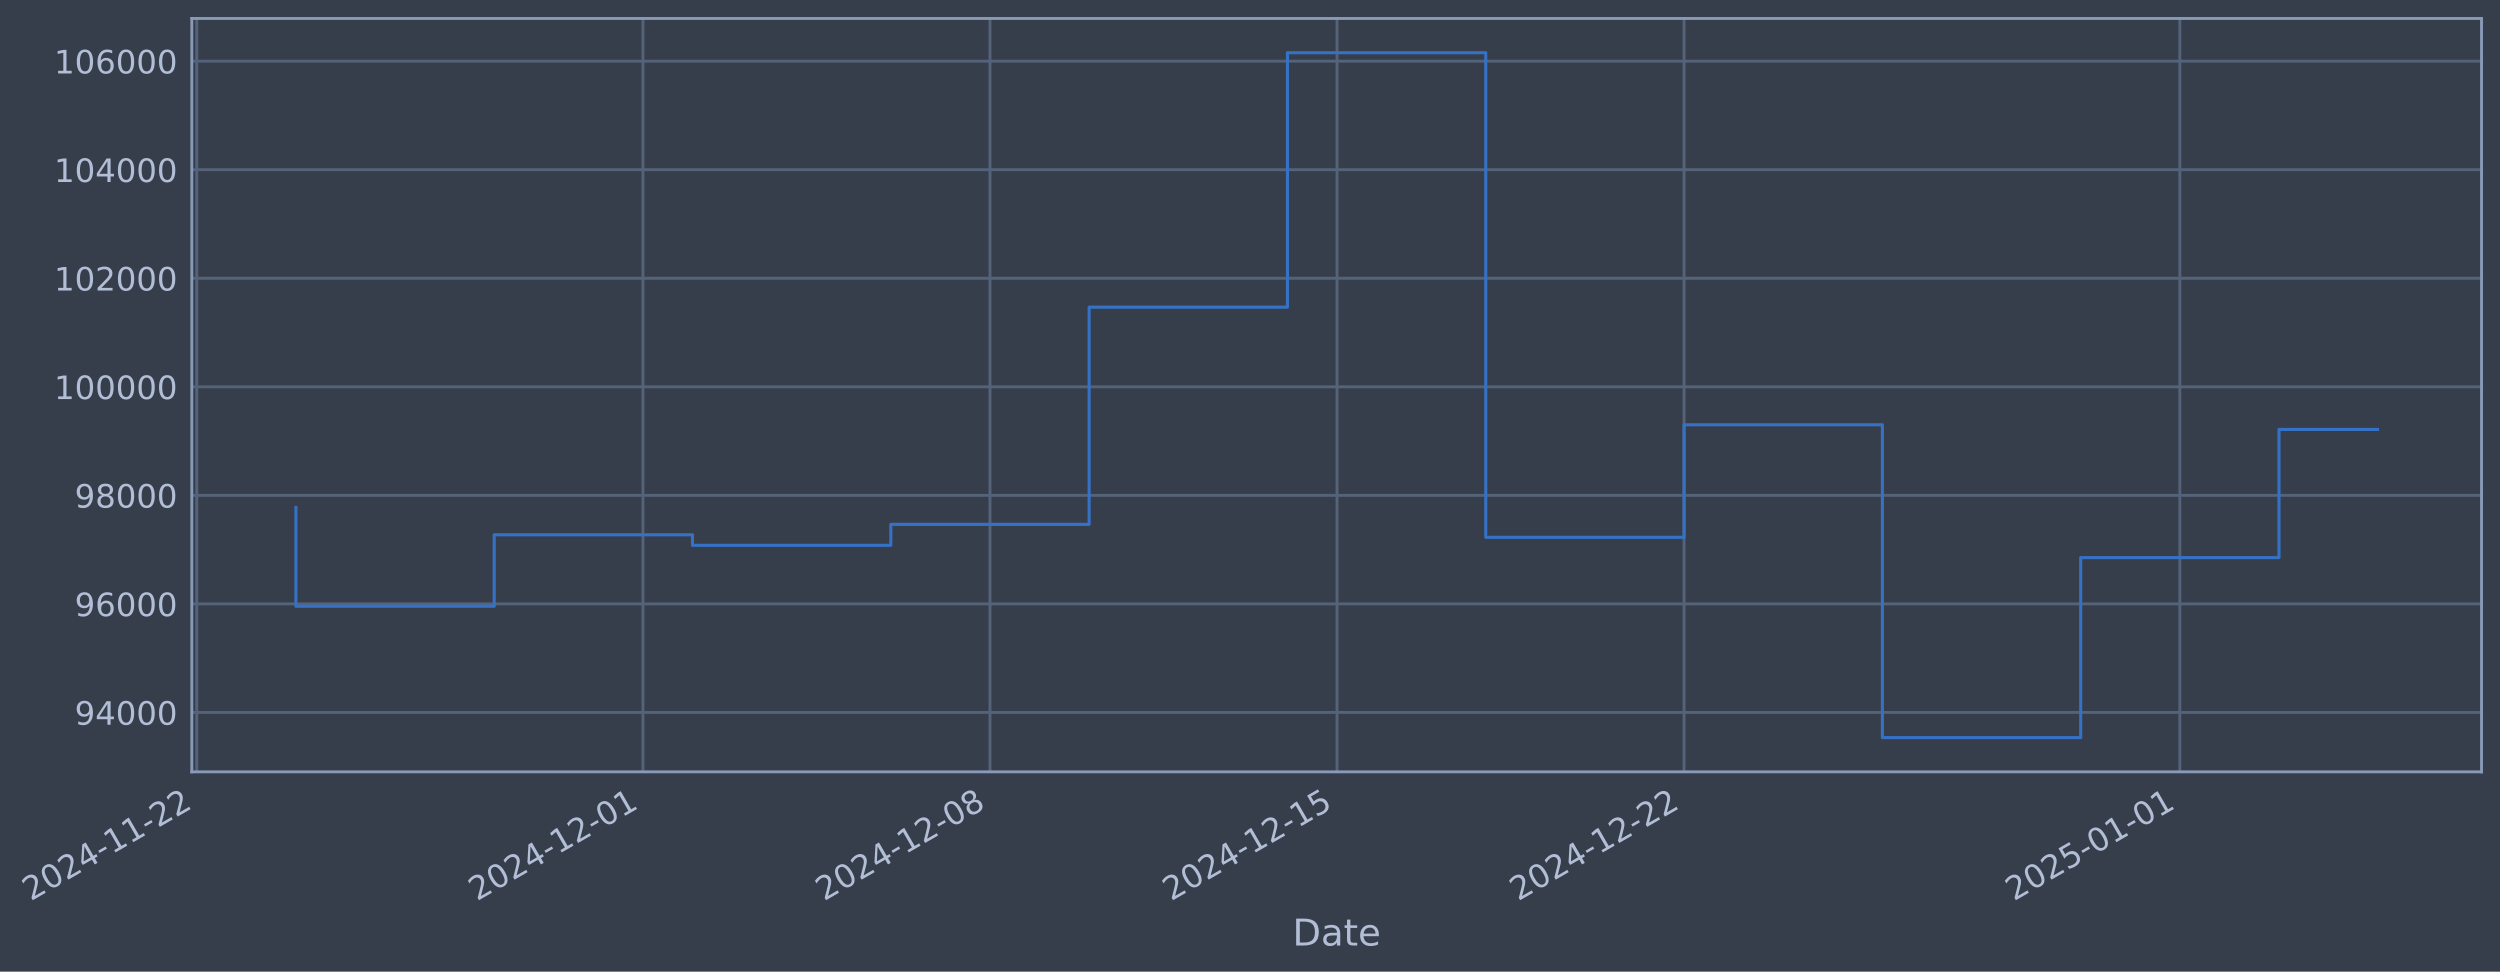
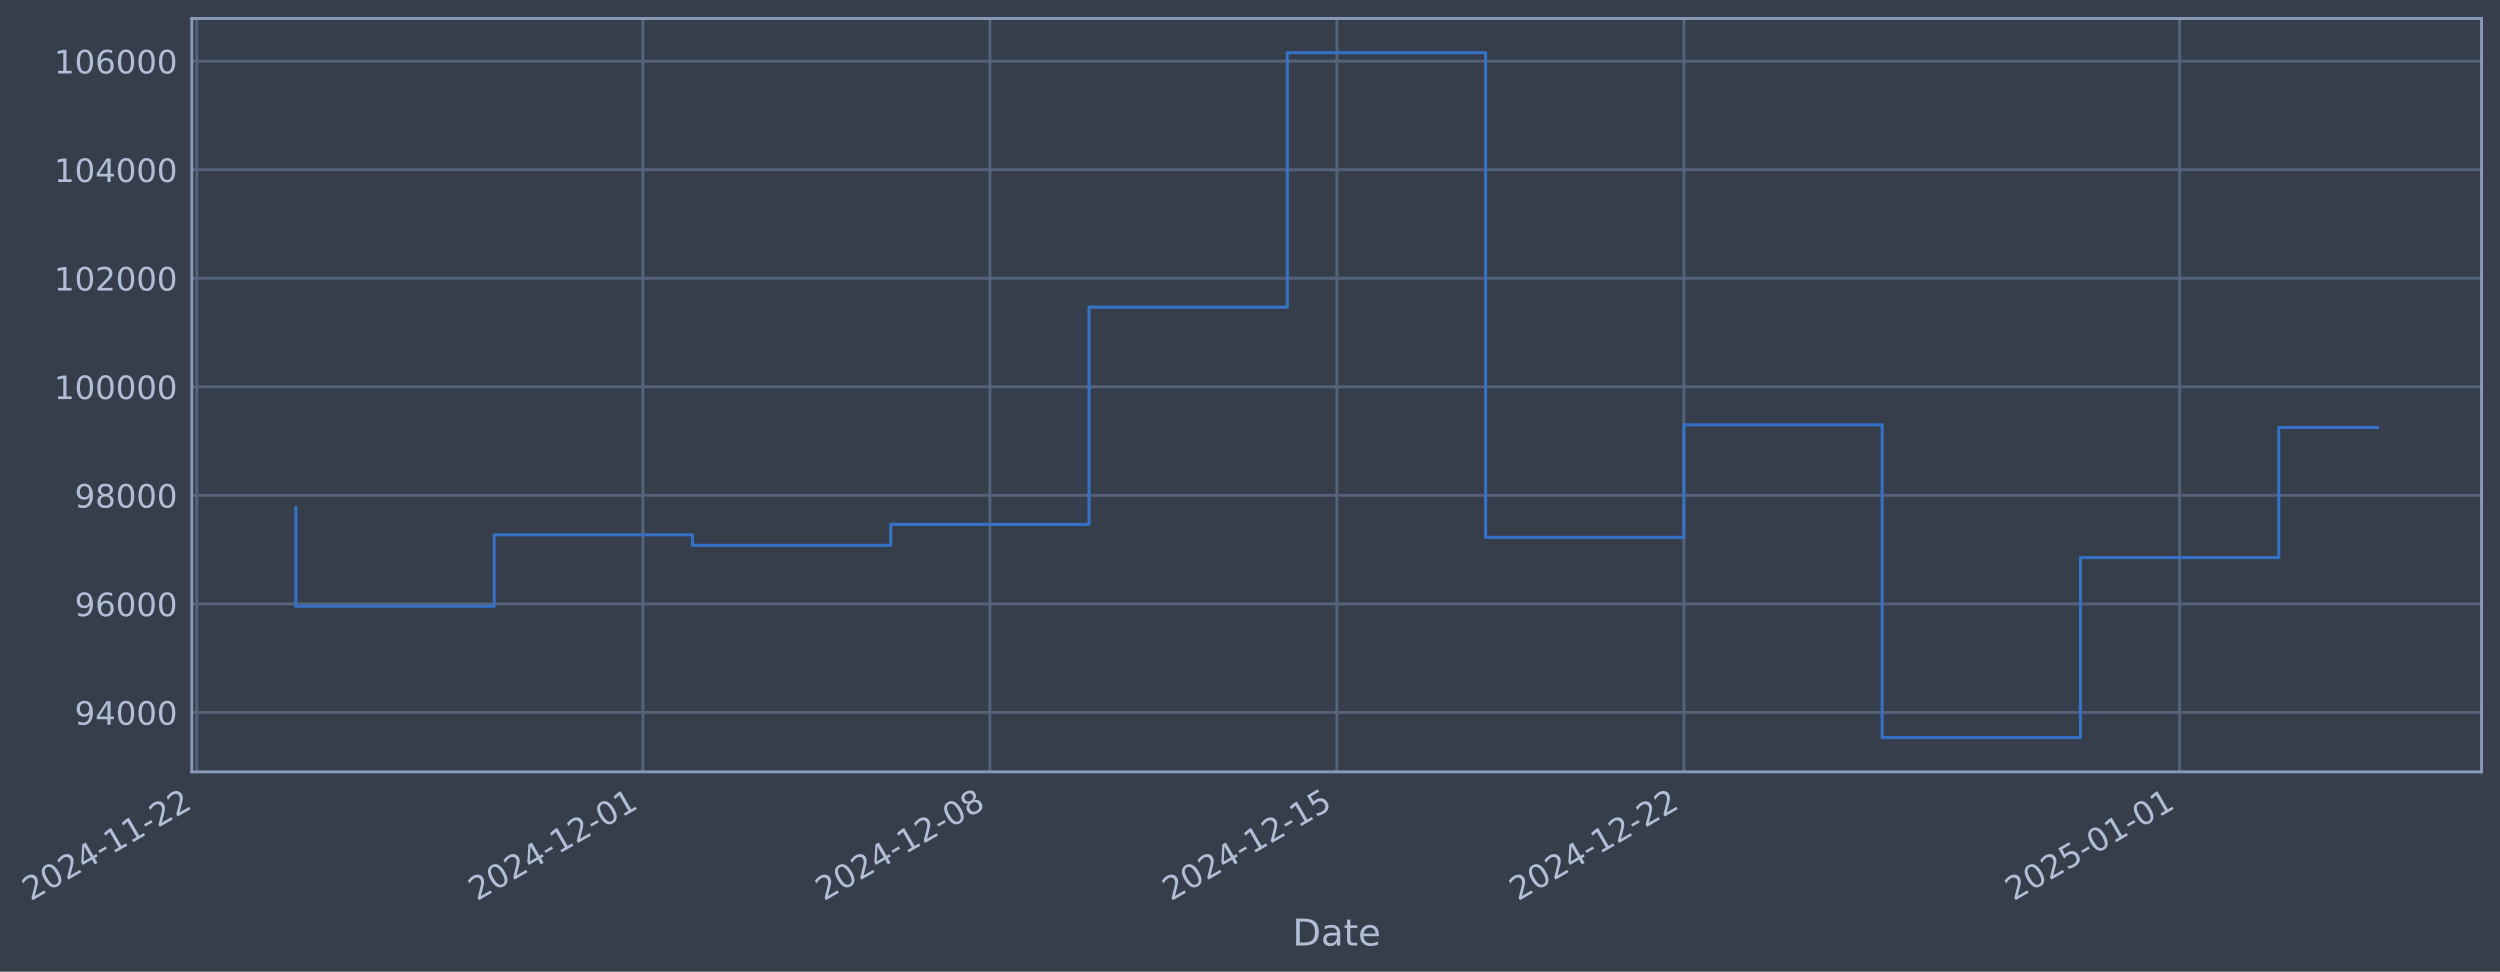
- <svg xmlns="http://www.w3.org/2000/svg" xmlns:xlink="http://www.w3.org/1999/xlink" width="974.793pt" height="378.87pt" viewBox="0 0 974.793 378.87" version="1.1">
+ <svg xmlns="http://www.w3.org/2000/svg" xmlns:xlink="http://www.w3.org/1999/xlink" width="974.788pt" height="378.87pt" viewBox="0 0 974.788 378.87" version="1.1">
  <defs>
    <style type="text/css">*{stroke-linejoin: round; stroke-linecap: butt}</style>
  </defs>
  <g id="figure_1">
    <g id="patch_1">
-       <path d="M 0 378.87  L 974.793 378.87  L 974.793 0  L 0 0  z " style="fill: #373e4b" />
+       <path d="M 0 378.87  L 974.788 378.87  L 974.788 0  L 0 0  z " style="fill: #373e4b" />
    </g>
    <g id="axes_1">
      <g id="patch_2">
-         <path d="M 74.793 300.96  L 967.593 300.96  L 967.593 7.2  L 74.793 7.2  z " style="fill: #373e4b" />
+         <path d="M 74.788 300.96  L 967.588 300.96  L 967.588 7.2  L 74.788 7.2  z " style="fill: #373e4b" />
      </g>
      <g id="matplotlib.axis_1">
        <g id="xtick_1">
          <g id="line2d_1">
-             <path d="M 76.713 300.96  L 76.713 7.2  " clip-path="url(#p1f470de870)" style="fill: none; stroke: #546379; stroke-width: 1.12; stroke-linecap: square" />
+             <path d="M 76.713 300.96  L 76.713 7.2  " clip-path="url(#pfd4b64d2a5)" style="fill: none; stroke: #546379; stroke-width: 1.12; stroke-linecap: square" />
          </g>
          <g id="line2d_2" />
          <g id="text_1">
            <g style="fill: #b1bed6" transform="translate(11.98702 351.4642) rotate(-30) scale(0.126 -0.126)">
              <defs>
                <path id="DejaVuSans-32" d="M 1228 531  L 3431 531  L 3431 0  L 469 0  L 469 531  Q 828 903 1448 1529  Q 2069 2156 2228 2338  Q 2531 2678 2651 2914  Q 2772 3150 2772 3378  Q 2772 3750 2511 3984  Q 2250 4219 1831 4219  Q 1534 4219 1204 4116  Q 875 4013 500 3803  L 500 4441  Q 881 4594 1212 4672  Q 1544 4750 1819 4750  Q 2544 4750 2975 4387  Q 3406 4025 3406 3419  Q 3406 3131 3298 2873  Q 3191 2616 2906 2266  Q 2828 2175 2409 1742  Q 1991 1309 1228 531  z " transform="scale(0.015625)" />
                <path id="DejaVuSans-30" d="M 2034 4250  Q 1547 4250 1301 3770  Q 1056 3291 1056 2328  Q 1056 1369 1301 889  Q 1547 409 2034 409  Q 2525 409 2770 889  Q 3016 1369 3016 2328  Q 3016 3291 2770 3770  Q 2525 4250 2034 4250  z M 2034 4750  Q 2819 4750 3233 4129  Q 3647 3509 3647 2328  Q 3647 1150 3233 529  Q 2819 -91 2034 -91  Q 1250 -91 836 529  Q 422 1150 422 2328  Q 422 3509 836 4129  Q 1250 4750 2034 4750  z " transform="scale(0.015625)" />
                <path id="DejaVuSans-34" d="M 2419 4116  L 825 1625  L 2419 1625  L 2419 4116  z M 2253 4666  L 3047 4666  L 3047 1625  L 3713 1625  L 3713 1100  L 3047 1100  L 3047 0  L 2419 0  L 2419 1100  L 313 1100  L 313 1709  L 2253 4666  z " transform="scale(0.015625)" />
                <path id="DejaVuSans-2d" d="M 313 2009  L 1997 2009  L 1997 1497  L 313 1497  L 313 2009  z " transform="scale(0.015625)" />
                <path id="DejaVuSans-31" d="M 794 531  L 1825 531  L 1825 4091  L 703 3866  L 703 4441  L 1819 4666  L 2450 4666  L 2450 531  L 3481 531  L 3481 0  L 794 0  L 794 531  z " transform="scale(0.015625)" />
              </defs>
              <use xlink:href="#DejaVuSans-32" />
              <use xlink:href="#DejaVuSans-30" transform="translate(63.62305 0)" />
              <use xlink:href="#DejaVuSans-32" transform="translate(127.2461 0)" />
              <use xlink:href="#DejaVuSans-34" transform="translate(190.8691 0)" />
              <use xlink:href="#DejaVuSans-2d" transform="translate(254.4922 0)" />
              <use xlink:href="#DejaVuSans-31" transform="translate(290.5762 0)" />
              <use xlink:href="#DejaVuSans-31" transform="translate(354.1992 0)" />
              <use xlink:href="#DejaVuSans-2d" transform="translate(417.8223 0)" />
              <use xlink:href="#DejaVuSans-32" transform="translate(453.9062 0)" />
              <use xlink:href="#DejaVuSans-32" transform="translate(517.5293 0)" />
            </g>
          </g>
        </g>
        <g id="xtick_2">
          <g id="line2d_3">
-             <path d="M 250.693 300.96  L 250.693 7.2  " clip-path="url(#p1f470de870)" style="fill: none; stroke: #546379; stroke-width: 1.12; stroke-linecap: square" />
+             <path d="M 250.67 300.96  L 250.67 7.2  " clip-path="url(#pfd4b64d2a5)" style="fill: none; stroke: #546379; stroke-width: 1.12; stroke-linecap: square" />
          </g>
          <g id="line2d_4" />
          <g id="text_2">
-             <g style="fill: #b1bed6" transform="translate(185.9674 351.4642) rotate(-30) scale(0.126 -0.126)">
+             <g style="fill: #b1bed6" transform="translate(185.9445 351.4642) rotate(-30) scale(0.126 -0.126)">
              <use xlink:href="#DejaVuSans-32" />
              <use xlink:href="#DejaVuSans-30" transform="translate(63.62305 0)" />
              <use xlink:href="#DejaVuSans-32" transform="translate(127.2461 0)" />
              <use xlink:href="#DejaVuSans-34" transform="translate(190.8691 0)" />
              <use xlink:href="#DejaVuSans-2d" transform="translate(254.4922 0)" />
              <use xlink:href="#DejaVuSans-31" transform="translate(290.5762 0)" />
              <use xlink:href="#DejaVuSans-32" transform="translate(354.1992 0)" />
              <use xlink:href="#DejaVuSans-2d" transform="translate(417.8223 0)" />
              <use xlink:href="#DejaVuSans-30" transform="translate(453.9062 0)" />
              <use xlink:href="#DejaVuSans-31" transform="translate(517.5293 0)" />
            </g>
          </g>
        </g>
        <g id="xtick_3">
          <g id="line2d_5">
-             <path d="M 386.011 300.96  L 386.011 7.2  " clip-path="url(#p1f470de870)" style="fill: none; stroke: #546379; stroke-width: 1.12; stroke-linecap: square" />
+             <path d="M 385.97 300.96  L 385.97 7.2  " clip-path="url(#pfd4b64d2a5)" style="fill: none; stroke: #546379; stroke-width: 1.12; stroke-linecap: square" />
          </g>
          <g id="line2d_6" />
          <g id="text_3">
-             <g style="fill: #b1bed6" transform="translate(321.2855 351.4642) rotate(-30) scale(0.126 -0.126)">
+             <g style="fill: #b1bed6" transform="translate(321.2448 351.4642) rotate(-30) scale(0.126 -0.126)">
              <defs>
                <path id="DejaVuSans-38" d="M 2034 2216  Q 1584 2216 1326 1975  Q 1069 1734 1069 1313  Q 1069 891 1326 650  Q 1584 409 2034 409  Q 2484 409 2743 651  Q 3003 894 3003 1313  Q 3003 1734 2745 1975  Q 2488 2216 2034 2216  z M 1403 2484  Q 997 2584 770 2862  Q 544 3141 544 3541  Q 544 4100 942 4425  Q 1341 4750 2034 4750  Q 2731 4750 3128 4425  Q 3525 4100 3525 3541  Q 3525 3141 3298 2862  Q 3072 2584 2669 2484  Q 3125 2378 3379 2068  Q 3634 1759 3634 1313  Q 3634 634 3220 271  Q 2806 -91 2034 -91  Q 1263 -91 848 271  Q 434 634 434 1313  Q 434 1759 690 2068  Q 947 2378 1403 2484  z M 1172 3481  Q 1172 3119 1398 2916  Q 1625 2713 2034 2713  Q 2441 2713 2670 2916  Q 2900 3119 2900 3481  Q 2900 3844 2670 4047  Q 2441 4250 2034 4250  Q 1625 4250 1398 4047  Q 1172 3844 1172 3481  z " transform="scale(0.015625)" />
              </defs>
              <use xlink:href="#DejaVuSans-32" />
              <use xlink:href="#DejaVuSans-30" transform="translate(63.62305 0)" />
              <use xlink:href="#DejaVuSans-32" transform="translate(127.2461 0)" />
              <use xlink:href="#DejaVuSans-34" transform="translate(190.8691 0)" />
              <use xlink:href="#DejaVuSans-2d" transform="translate(254.4922 0)" />
              <use xlink:href="#DejaVuSans-31" transform="translate(290.5762 0)" />
              <use xlink:href="#DejaVuSans-32" transform="translate(354.1992 0)" />
              <use xlink:href="#DejaVuSans-2d" transform="translate(417.8223 0)" />
              <use xlink:href="#DejaVuSans-30" transform="translate(453.9062 0)" />
              <use xlink:href="#DejaVuSans-38" transform="translate(517.5293 0)" />
            </g>
          </g>
        </g>
        <g id="xtick_4">
          <g id="line2d_7">
-             <path d="M 521.329 300.96  L 521.329 7.2  " clip-path="url(#p1f470de870)" style="fill: none; stroke: #546379; stroke-width: 1.12; stroke-linecap: square" />
+             <path d="M 521.271 300.96  L 521.271 7.2  " clip-path="url(#pfd4b64d2a5)" style="fill: none; stroke: #546379; stroke-width: 1.12; stroke-linecap: square" />
          </g>
          <g id="line2d_8" />
          <g id="text_4">
-             <g style="fill: #b1bed6" transform="translate(456.6035 351.4642) rotate(-30) scale(0.126 -0.126)">
+             <g style="fill: #b1bed6" transform="translate(456.5451 351.4642) rotate(-30) scale(0.126 -0.126)">
              <defs>
                <path id="DejaVuSans-35" d="M 691 4666  L 3169 4666  L 3169 4134  L 1269 4134  L 1269 2991  Q 1406 3038 1543 3061  Q 1681 3084 1819 3084  Q 2600 3084 3056 2656  Q 3513 2228 3513 1497  Q 3513 744 3044 326  Q 2575 -91 1722 -91  Q 1428 -91 1123 -41  Q 819 9 494 109  L 494 744  Q 775 591 1075 516  Q 1375 441 1709 441  Q 2250 441 2565 725  Q 2881 1009 2881 1497  Q 2881 1984 2565 2268  Q 2250 2553 1709 2553  Q 1456 2553 1204 2497  Q 953 2441 691 2322  L 691 4666  z " transform="scale(0.015625)" />
              </defs>
              <use xlink:href="#DejaVuSans-32" />
              <use xlink:href="#DejaVuSans-30" transform="translate(63.62305 0)" />
              <use xlink:href="#DejaVuSans-32" transform="translate(127.2461 0)" />
              <use xlink:href="#DejaVuSans-34" transform="translate(190.8691 0)" />
              <use xlink:href="#DejaVuSans-2d" transform="translate(254.4922 0)" />
              <use xlink:href="#DejaVuSans-31" transform="translate(290.5762 0)" />
              <use xlink:href="#DejaVuSans-32" transform="translate(354.1992 0)" />
              <use xlink:href="#DejaVuSans-2d" transform="translate(417.8223 0)" />
              <use xlink:href="#DejaVuSans-31" transform="translate(453.9062 0)" />
              <use xlink:href="#DejaVuSans-35" transform="translate(517.5293 0)" />
            </g>
          </g>
        </g>
        <g id="xtick_5">
          <g id="line2d_9">
-             <path d="M 656.647 300.96  L 656.647 7.2  " clip-path="url(#p1f470de870)" style="fill: none; stroke: #546379; stroke-width: 1.12; stroke-linecap: square" />
+             <path d="M 656.571 300.96  L 656.571 7.2  " clip-path="url(#pfd4b64d2a5)" style="fill: none; stroke: #546379; stroke-width: 1.12; stroke-linecap: square" />
          </g>
          <g id="line2d_10" />
          <g id="text_5">
-             <g style="fill: #b1bed6" transform="translate(591.9216 351.4642) rotate(-30) scale(0.126 -0.126)">
+             <g style="fill: #b1bed6" transform="translate(591.8454 351.4642) rotate(-30) scale(0.126 -0.126)">
              <use xlink:href="#DejaVuSans-32" />
              <use xlink:href="#DejaVuSans-30" transform="translate(63.62305 0)" />
              <use xlink:href="#DejaVuSans-32" transform="translate(127.2461 0)" />
              <use xlink:href="#DejaVuSans-34" transform="translate(190.8691 0)" />
              <use xlink:href="#DejaVuSans-2d" transform="translate(254.4922 0)" />
              <use xlink:href="#DejaVuSans-31" transform="translate(290.5762 0)" />
              <use xlink:href="#DejaVuSans-32" transform="translate(354.1992 0)" />
              <use xlink:href="#DejaVuSans-2d" transform="translate(417.8223 0)" />
              <use xlink:href="#DejaVuSans-32" transform="translate(453.9062 0)" />
              <use xlink:href="#DejaVuSans-32" transform="translate(517.5293 0)" />
            </g>
          </g>
        </g>
        <g id="xtick_6">
          <g id="line2d_11">
-             <path d="M 849.959 300.96  L 849.959 7.2  " clip-path="url(#p1f470de870)" style="fill: none; stroke: #546379; stroke-width: 1.12; stroke-linecap: square" />
+             <path d="M 849.857 300.96  L 849.857 7.2  " clip-path="url(#pfd4b64d2a5)" style="fill: none; stroke: #546379; stroke-width: 1.12; stroke-linecap: square" />
          </g>
          <g id="line2d_12" />
          <g id="text_6">
-             <g style="fill: #b1bed6" transform="translate(785.2331 351.4642) rotate(-30) scale(0.126 -0.126)">
+             <g style="fill: #b1bed6" transform="translate(785.1315 351.4642) rotate(-30) scale(0.126 -0.126)">
              <use xlink:href="#DejaVuSans-32" />
              <use xlink:href="#DejaVuSans-30" transform="translate(63.62305 0)" />
              <use xlink:href="#DejaVuSans-32" transform="translate(127.2461 0)" />
              <use xlink:href="#DejaVuSans-35" transform="translate(190.8691 0)" />
              <use xlink:href="#DejaVuSans-2d" transform="translate(254.4922 0)" />
              <use xlink:href="#DejaVuSans-30" transform="translate(290.5762 0)" />
              <use xlink:href="#DejaVuSans-31" transform="translate(354.1992 0)" />
              <use xlink:href="#DejaVuSans-2d" transform="translate(417.8223 0)" />
              <use xlink:href="#DejaVuSans-30" transform="translate(453.9062 0)" />
              <use xlink:href="#DejaVuSans-31" transform="translate(517.5293 0)" />
            </g>
          </g>
        </g>
        <g id="text_7">
-           <g style="fill: #b1bed6" transform="translate(503.9839 368.6753) scale(0.144 -0.144)">
+           <g style="fill: #b1bed6" transform="translate(503.9788 368.6753) scale(0.144 -0.144)">
            <defs>
              <path id="DejaVuSans-44" d="M 1259 4147  L 1259 519  L 2022 519  Q 2988 519 3436 956  Q 3884 1394 3884 2338  Q 3884 3275 3436 3711  Q 2988 4147 2022 4147  L 1259 4147  z M 628 4666  L 1925 4666  Q 3281 4666 3915 4102  Q 4550 3538 4550 2338  Q 4550 1131 3912 565  Q 3275 0 1925 0  L 628 0  L 628 4666  z " transform="scale(0.015625)" />
              <path id="DejaVuSans-61" d="M 2194 1759  Q 1497 1759 1228 1600  Q 959 1441 959 1056  Q 959 750 1161 570  Q 1363 391 1709 391  Q 2188 391 2477 730  Q 2766 1069 2766 1631  L 2766 1759  L 2194 1759  z M 3341 1997  L 3341 0  L 2766 0  L 2766 531  Q 2569 213 2275 61  Q 1981 -91 1556 -91  Q 1019 -91 701 211  Q 384 513 384 1019  Q 384 1609 779 1909  Q 1175 2209 1959 2209  L 2766 2209  L 2766 2266  Q 2766 2663 2505 2880  Q 2244 3097 1772 3097  Q 1472 3097 1187 3025  Q 903 2953 641 2809  L 641 3341  Q 956 3463 1253 3523  Q 1550 3584 1831 3584  Q 2591 3584 2966 3190  Q 3341 2797 3341 1997  z " transform="scale(0.015625)" />
              <path id="DejaVuSans-74" d="M 1172 4494  L 1172 3500  L 2356 3500  L 2356 3053  L 1172 3053  L 1172 1153  Q 1172 725 1289 603  Q 1406 481 1766 481  L 2356 481  L 2356 0  L 1766 0  Q 1100 0 847 248  Q 594 497 594 1153  L 594 3053  L 172 3053  L 172 3500  L 594 3500  L 594 4494  L 1172 4494  z " transform="scale(0.015625)" />
              <path id="DejaVuSans-65" d="M 3597 1894  L 3597 1613  L 953 1613  Q 991 1019 1311 708  Q 1631 397 2203 397  Q 2534 397 2845 478  Q 3156 559 3463 722  L 3463 178  Q 3153 47 2828 -22  Q 2503 -91 2169 -91  Q 1331 -91 842 396  Q 353 884 353 1716  Q 353 2575 817 3079  Q 1281 3584 2069 3584  Q 2775 3584 3186 3129  Q 3597 2675 3597 1894  z M 3022 2063  Q 3016 2534 2758 2815  Q 2500 3097 2075 3097  Q 1594 3097 1305 2825  Q 1016 2553 972 2059  L 3022 2063  z " transform="scale(0.015625)" />
            </defs>
            <use xlink:href="#DejaVuSans-44" />
            <use xlink:href="#DejaVuSans-61" transform="translate(77.00195 0)" />
            <use xlink:href="#DejaVuSans-74" transform="translate(138.2812 0)" />
            <use xlink:href="#DejaVuSans-65" transform="translate(177.4902 0)" />
          </g>
        </g>
      </g>
      <g id="matplotlib.axis_2">
        <g id="ytick_1">
          <g id="line2d_13">
-             <path d="M 74.793 277.797  L 967.593 277.797  " clip-path="url(#p1f470de870)" style="fill: none; stroke: #546379; stroke-width: 1.12; stroke-linecap: square" />
+             <path d="M 74.788 277.797  L 967.588 277.797  " clip-path="url(#pfd4b64d2a5)" style="fill: none; stroke: #546379; stroke-width: 1.12; stroke-linecap: square" />
          </g>
          <g id="line2d_14" />
          <g id="text_8">
-             <g style="fill: #b1bed6" transform="translate(29.10926 282.5841) scale(0.126 -0.126)">
+             <g style="fill: #b1bed6" transform="translate(29.10418 282.5841) scale(0.126 -0.126)">
              <defs>
                <path id="DejaVuSans-39" d="M 703 97  L 703 672  Q 941 559 1184 500  Q 1428 441 1663 441  Q 2288 441 2617 861  Q 2947 1281 2994 2138  Q 2813 1869 2534 1725  Q 2256 1581 1919 1581  Q 1219 1581 811 2004  Q 403 2428 403 3163  Q 403 3881 828 4315  Q 1253 4750 1959 4750  Q 2769 4750 3195 4129  Q 3622 3509 3622 2328  Q 3622 1225 3098 567  Q 2575 -91 1691 -91  Q 1453 -91 1209 -44  Q 966 3 703 97  z M 1959 2075  Q 2384 2075 2632 2365  Q 2881 2656 2881 3163  Q 2881 3666 2632 3958  Q 2384 4250 1959 4250  Q 1534 4250 1286 3958  Q 1038 3666 1038 3163  Q 1038 2656 1286 2365  Q 1534 2075 1959 2075  z " transform="scale(0.015625)" />
              </defs>
              <use xlink:href="#DejaVuSans-39" />
              <use xlink:href="#DejaVuSans-34" transform="translate(63.62305 0)" />
              <use xlink:href="#DejaVuSans-30" transform="translate(127.2461 0)" />
              <use xlink:href="#DejaVuSans-30" transform="translate(190.8691 0)" />
              <use xlink:href="#DejaVuSans-30" transform="translate(254.4922 0)" />
            </g>
          </g>
        </g>
        <g id="ytick_2">
          <g id="line2d_15">
-             <path d="M 74.793 235.473  L 967.593 235.473  " clip-path="url(#p1f470de870)" style="fill: none; stroke: #546379; stroke-width: 1.12; stroke-linecap: square" />
+             <path d="M 74.788 235.473  L 967.588 235.473  " clip-path="url(#pfd4b64d2a5)" style="fill: none; stroke: #546379; stroke-width: 1.12; stroke-linecap: square" />
          </g>
          <g id="line2d_16" />
          <g id="text_9">
-             <g style="fill: #b1bed6" transform="translate(29.10926 240.2602) scale(0.126 -0.126)">
+             <g style="fill: #b1bed6" transform="translate(29.10418 240.2602) scale(0.126 -0.126)">
              <defs>
                <path id="DejaVuSans-36" d="M 2113 2584  Q 1688 2584 1439 2293  Q 1191 2003 1191 1497  Q 1191 994 1439 701  Q 1688 409 2113 409  Q 2538 409 2786 701  Q 3034 994 3034 1497  Q 3034 2003 2786 2293  Q 2538 2584 2113 2584  z M 3366 4563  L 3366 3988  Q 3128 4100 2886 4159  Q 2644 4219 2406 4219  Q 1781 4219 1451 3797  Q 1122 3375 1075 2522  Q 1259 2794 1537 2939  Q 1816 3084 2150 3084  Q 2853 3084 3261 2657  Q 3669 2231 3669 1497  Q 3669 778 3244 343  Q 2819 -91 2113 -91  Q 1303 -91 875 529  Q 447 1150 447 2328  Q 447 3434 972 4092  Q 1497 4750 2381 4750  Q 2619 4750 2861 4703  Q 3103 4656 3366 4563  z " transform="scale(0.015625)" />
              </defs>
              <use xlink:href="#DejaVuSans-39" />
              <use xlink:href="#DejaVuSans-36" transform="translate(63.62305 0)" />
              <use xlink:href="#DejaVuSans-30" transform="translate(127.2461 0)" />
              <use xlink:href="#DejaVuSans-30" transform="translate(190.8691 0)" />
              <use xlink:href="#DejaVuSans-30" transform="translate(254.4922 0)" />
            </g>
          </g>
        </g>
        <g id="ytick_3">
          <g id="line2d_17">
-             <path d="M 74.793 193.149  L 967.593 193.149  " clip-path="url(#p1f470de870)" style="fill: none; stroke: #546379; stroke-width: 1.12; stroke-linecap: square" />
+             <path d="M 74.788 193.149  L 967.588 193.149  " clip-path="url(#pfd4b64d2a5)" style="fill: none; stroke: #546379; stroke-width: 1.12; stroke-linecap: square" />
          </g>
          <g id="line2d_18" />
          <g id="text_10">
-             <g style="fill: #b1bed6" transform="translate(29.10926 197.9364) scale(0.126 -0.126)">
+             <g style="fill: #b1bed6" transform="translate(29.10418 197.9364) scale(0.126 -0.126)">
              <use xlink:href="#DejaVuSans-39" />
              <use xlink:href="#DejaVuSans-38" transform="translate(63.62305 0)" />
              <use xlink:href="#DejaVuSans-30" transform="translate(127.2461 0)" />
              <use xlink:href="#DejaVuSans-30" transform="translate(190.8691 0)" />
              <use xlink:href="#DejaVuSans-30" transform="translate(254.4922 0)" />
            </g>
          </g>
        </g>
        <g id="ytick_4">
          <g id="line2d_19">
-             <path d="M 74.793 150.826  L 967.593 150.826  " clip-path="url(#p1f470de870)" style="fill: none; stroke: #546379; stroke-width: 1.12; stroke-linecap: square" />
+             <path d="M 74.788 150.826  L 967.588 150.826  " clip-path="url(#pfd4b64d2a5)" style="fill: none; stroke: #546379; stroke-width: 1.12; stroke-linecap: square" />
          </g>
          <g id="line2d_20" />
          <g id="text_11">
-             <g style="fill: #b1bed6" transform="translate(21.09251 155.6126) scale(0.126 -0.126)">
+             <g style="fill: #b1bed6" transform="translate(21.08743 155.6126) scale(0.126 -0.126)">
              <use xlink:href="#DejaVuSans-31" />
              <use xlink:href="#DejaVuSans-30" transform="translate(63.62305 0)" />
              <use xlink:href="#DejaVuSans-30" transform="translate(127.2461 0)" />
              <use xlink:href="#DejaVuSans-30" transform="translate(190.8691 0)" />
              <use xlink:href="#DejaVuSans-30" transform="translate(254.4922 0)" />
              <use xlink:href="#DejaVuSans-30" transform="translate(318.1152 0)" />
            </g>
          </g>
        </g>
        <g id="ytick_5">
          <g id="line2d_21">
-             <path d="M 74.793 108.502  L 967.593 108.502  " clip-path="url(#p1f470de870)" style="fill: none; stroke: #546379; stroke-width: 1.12; stroke-linecap: square" />
+             <path d="M 74.788 108.502  L 967.588 108.502  " clip-path="url(#pfd4b64d2a5)" style="fill: none; stroke: #546379; stroke-width: 1.12; stroke-linecap: square" />
          </g>
          <g id="line2d_22" />
          <g id="text_12">
-             <g style="fill: #b1bed6" transform="translate(21.09251 113.2888) scale(0.126 -0.126)">
+             <g style="fill: #b1bed6" transform="translate(21.08743 113.2888) scale(0.126 -0.126)">
              <use xlink:href="#DejaVuSans-31" />
              <use xlink:href="#DejaVuSans-30" transform="translate(63.62305 0)" />
              <use xlink:href="#DejaVuSans-32" transform="translate(127.2461 0)" />
              <use xlink:href="#DejaVuSans-30" transform="translate(190.8691 0)" />
              <use xlink:href="#DejaVuSans-30" transform="translate(254.4922 0)" />
              <use xlink:href="#DejaVuSans-30" transform="translate(318.1152 0)" />
            </g>
          </g>
        </g>
        <g id="ytick_6">
          <g id="line2d_23">
-             <path d="M 74.793 66.178  L 967.593 66.178  " clip-path="url(#p1f470de870)" style="fill: none; stroke: #546379; stroke-width: 1.12; stroke-linecap: square" />
+             <path d="M 74.788 66.178  L 967.588 66.178  " clip-path="url(#pfd4b64d2a5)" style="fill: none; stroke: #546379; stroke-width: 1.12; stroke-linecap: square" />
          </g>
          <g id="line2d_24" />
          <g id="text_13">
-             <g style="fill: #b1bed6" transform="translate(21.09251 70.96502) scale(0.126 -0.126)">
+             <g style="fill: #b1bed6" transform="translate(21.08743 70.96502) scale(0.126 -0.126)">
              <use xlink:href="#DejaVuSans-31" />
              <use xlink:href="#DejaVuSans-30" transform="translate(63.62305 0)" />
              <use xlink:href="#DejaVuSans-34" transform="translate(127.2461 0)" />
              <use xlink:href="#DejaVuSans-30" transform="translate(190.8691 0)" />
              <use xlink:href="#DejaVuSans-30" transform="translate(254.4922 0)" />
              <use xlink:href="#DejaVuSans-30" transform="translate(318.1152 0)" />
            </g>
          </g>
        </g>
        <g id="ytick_7">
          <g id="line2d_25">
-             <path d="M 74.793 23.854  L 967.593 23.854  " clip-path="url(#p1f470de870)" style="fill: none; stroke: #546379; stroke-width: 1.12; stroke-linecap: square" />
+             <path d="M 74.788 23.854  L 967.588 23.854  " clip-path="url(#pfd4b64d2a5)" style="fill: none; stroke: #546379; stroke-width: 1.12; stroke-linecap: square" />
          </g>
          <g id="line2d_26" />
          <g id="text_14">
-             <g style="fill: #b1bed6" transform="translate(21.09251 28.64121) scale(0.126 -0.126)">
+             <g style="fill: #b1bed6" transform="translate(21.08743 28.64121) scale(0.126 -0.126)">
              <use xlink:href="#DejaVuSans-31" />
              <use xlink:href="#DejaVuSans-30" transform="translate(63.62305 0)" />
              <use xlink:href="#DejaVuSans-36" transform="translate(127.2461 0)" />
              <use xlink:href="#DejaVuSans-30" transform="translate(190.8691 0)" />
              <use xlink:href="#DejaVuSans-30" transform="translate(254.4922 0)" />
              <use xlink:href="#DejaVuSans-30" transform="translate(318.1152 0)" />
            </g>
          </g>
        </g>
      </g>
      <g id="line2d_27">
-         <path d="M 115.375 197.87  L 115.375 236.383  L 192.699 236.383  L 192.699 208.521  L 270.024 208.521  L 270.024 212.628  L 347.349 212.628  L 347.349 204.459  L 424.673 204.459  L 424.673 119.77  L 501.998 119.77  L 501.998 20.553  L 579.323 20.553  L 579.323 209.517  L 656.647 209.517  L 656.647 165.636  L 733.972 165.636  L 733.972 287.607  L 811.296 287.607  L 811.296 217.409  L 888.621 217.409  L 888.621 167.447  L 927.011 167.447  " clip-path="url(#p1f470de870)" style="fill: none; stroke: #3572c6; stroke-width: 1.2; stroke-linecap: square" />
+         <path d="M 115.37 197.87  L 115.37 236.383  L 192.684 236.383  L 192.684 208.521  L 269.999 208.521  L 269.999 212.628  L 347.313 212.628  L 347.313 204.459  L 424.628 204.459  L 424.628 119.77  L 501.942 119.77  L 501.942 20.553  L 579.256 20.553  L 579.256 209.517  L 656.571 209.517  L 656.571 165.636  L 733.885 165.636  L 733.885 287.607  L 811.2 287.607  L 811.2 217.409  L 888.514 217.409  L 888.514 166.673  L 927.006 166.673  " clip-path="url(#pfd4b64d2a5)" style="fill: none; stroke: #3572c6; stroke-width: 1.2; stroke-linecap: square" />
      </g>
      <g id="patch_3">
-         <path d="M 74.793 300.96  L 74.793 7.2  " style="fill: none; stroke: #899ab8; stroke-width: 1.12; stroke-linejoin: miter; stroke-linecap: square" />
+         <path d="M 74.788 300.96  L 74.788 7.2  " style="fill: none; stroke: #899ab8; stroke-width: 1.12; stroke-linejoin: miter; stroke-linecap: square" />
      </g>
      <g id="patch_4">
-         <path d="M 967.593 300.96  L 967.593 7.2  " style="fill: none; stroke: #899ab8; stroke-width: 1.12; stroke-linejoin: miter; stroke-linecap: square" />
+         <path d="M 967.588 300.96  L 967.588 7.2  " style="fill: none; stroke: #899ab8; stroke-width: 1.12; stroke-linejoin: miter; stroke-linecap: square" />
      </g>
      <g id="patch_5">
-         <path d="M 74.793 300.96  L 967.593 300.96  " style="fill: none; stroke: #899ab8; stroke-width: 1.12; stroke-linejoin: miter; stroke-linecap: square" />
+         <path d="M 74.788 300.96  L 967.588 300.96  " style="fill: none; stroke: #899ab8; stroke-width: 1.12; stroke-linejoin: miter; stroke-linecap: square" />
      </g>
      <g id="patch_6">
-         <path d="M 74.793 7.2  L 967.593 7.2  " style="fill: none; stroke: #899ab8; stroke-width: 1.12; stroke-linejoin: miter; stroke-linecap: square" />
+         <path d="M 74.788 7.2  L 967.588 7.2  " style="fill: none; stroke: #899ab8; stroke-width: 1.12; stroke-linejoin: miter; stroke-linecap: square" />
      </g>
    </g>
  </g>
  <defs>
-     <clipPath id="p1f470de870">
-       <rect x="74.793" y="7.2" width="892.8" height="293.76" />
+     <clipPath id="pfd4b64d2a5">
+       <rect x="74.788" y="7.2" width="892.8" height="293.76" />
    </clipPath>
  </defs>
</svg>
